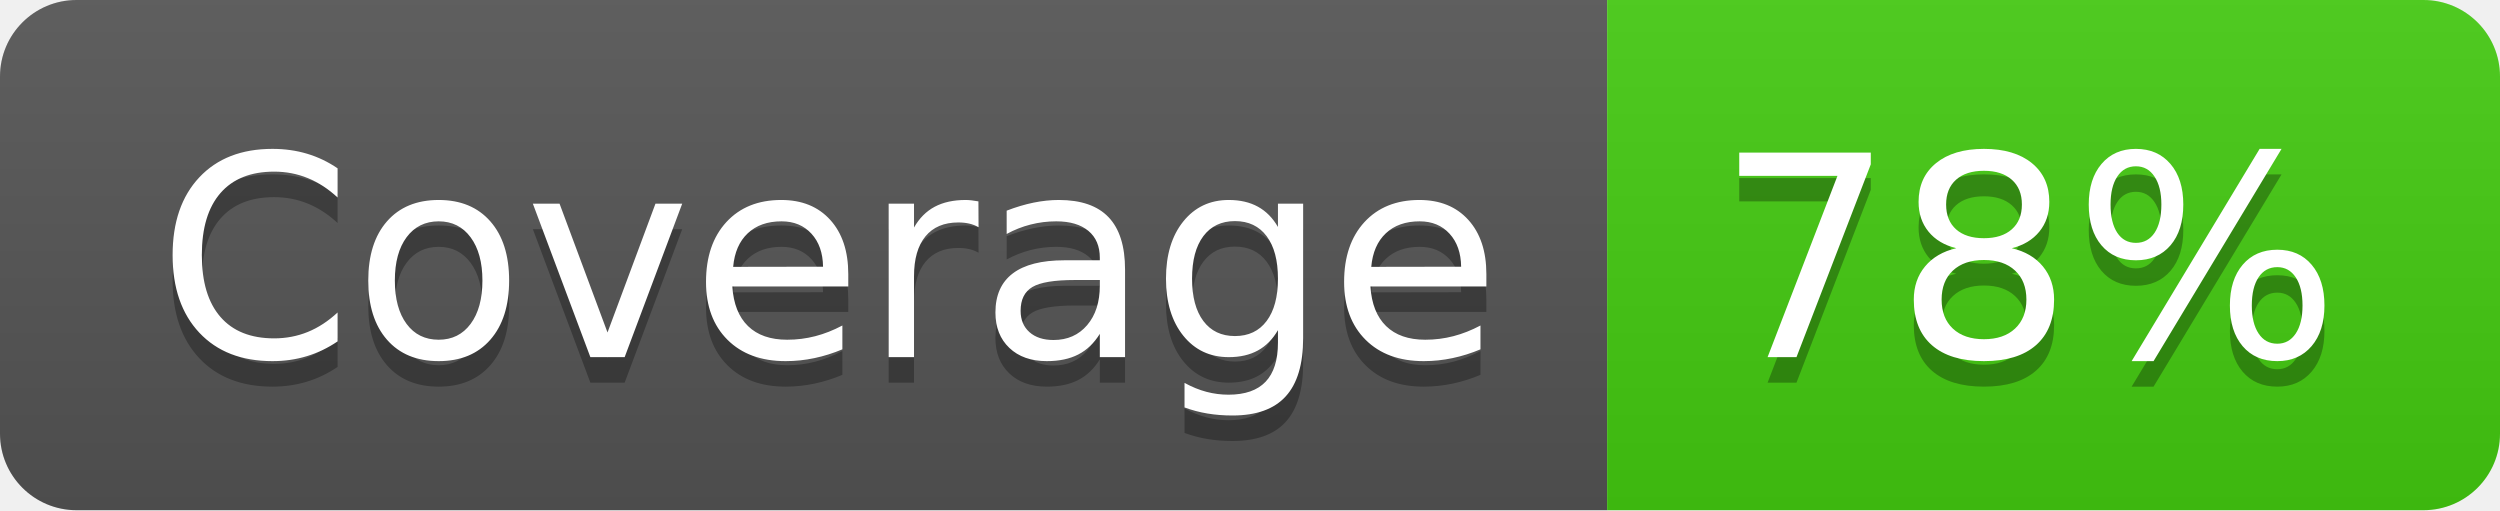
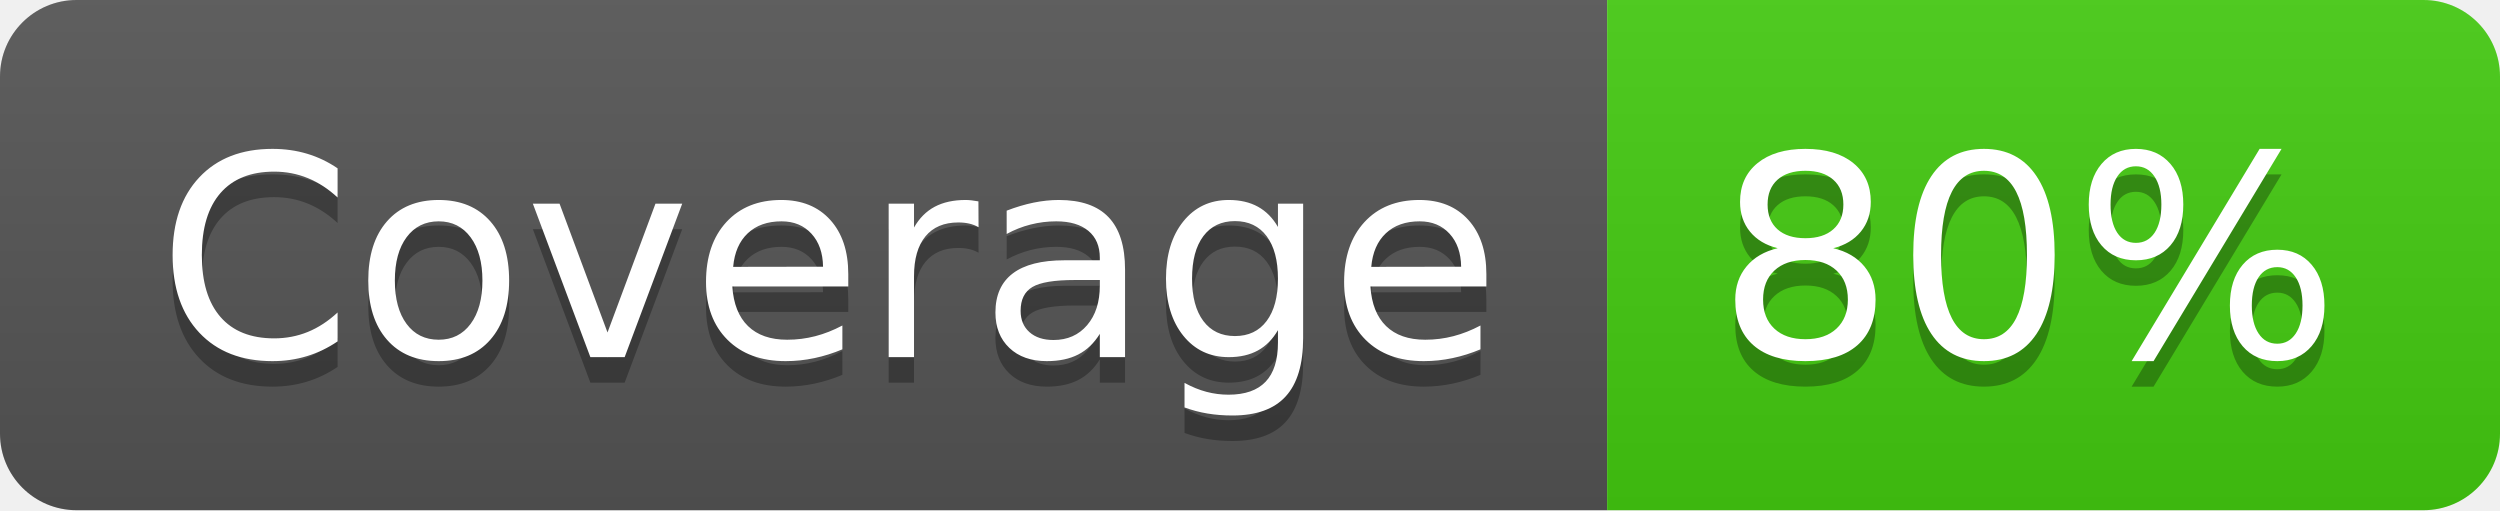
- <svg xmlns="http://www.w3.org/2000/svg" width="98" height="20" role="img" aria-label="Coverage: 78%">
+ <svg xmlns="http://www.w3.org/2000/svg" width="98" height="20" role="img" aria-label="Coverage: 80%">
  <linearGradient id="s" x2="0" y2="100%">
    <stop offset="0" stop-color="#bbb" stop-opacity=".1" />
    <stop offset="1" stop-opacity=".1" />
  </linearGradient>
  <clipPath id="r">
    <rect width="98" height="20" rx="3" fill="#fff" />
  </clipPath>
  <g clip-path="url(#r)">
    <rect width="63" height="20" fill="#555" />
    <rect x="63" width="35" height="20" fill="#4c1" />
    <rect width="98" height="20" fill="url(#s)" />
  </g>
  <g fill="#fff" text-anchor="middle" font-family="Verdana,Geneva,DejaVu Sans,sans-serif" text-rendering="geometricPrecision" font-size="110">
    <text aria-hidden="true" x="325" y="150" fill="#010101" fill-opacity=".3" transform="scale(.1)" textLength="530">Coverage</text>
    <text x="325" y="140" transform="scale(.1)" fill="#fff" textLength="530">Coverage</text>
-     <text aria-hidden="true" x="795" y="150" fill="#010101" fill-opacity=".3" transform="scale(.1)" textLength="250">78%</text>
-     <text x="795" y="140" transform="scale(.1)" fill="#fff" textLength="250">78%</text>
+     <text aria-hidden="true" x="795" y="150" fill="#010101" fill-opacity=".3" transform="scale(.1)" textLength="250">80%</text>
+     <text x="795" y="140" transform="scale(.1)" fill="#fff" textLength="250">80%</text>
  </g>
</svg>
